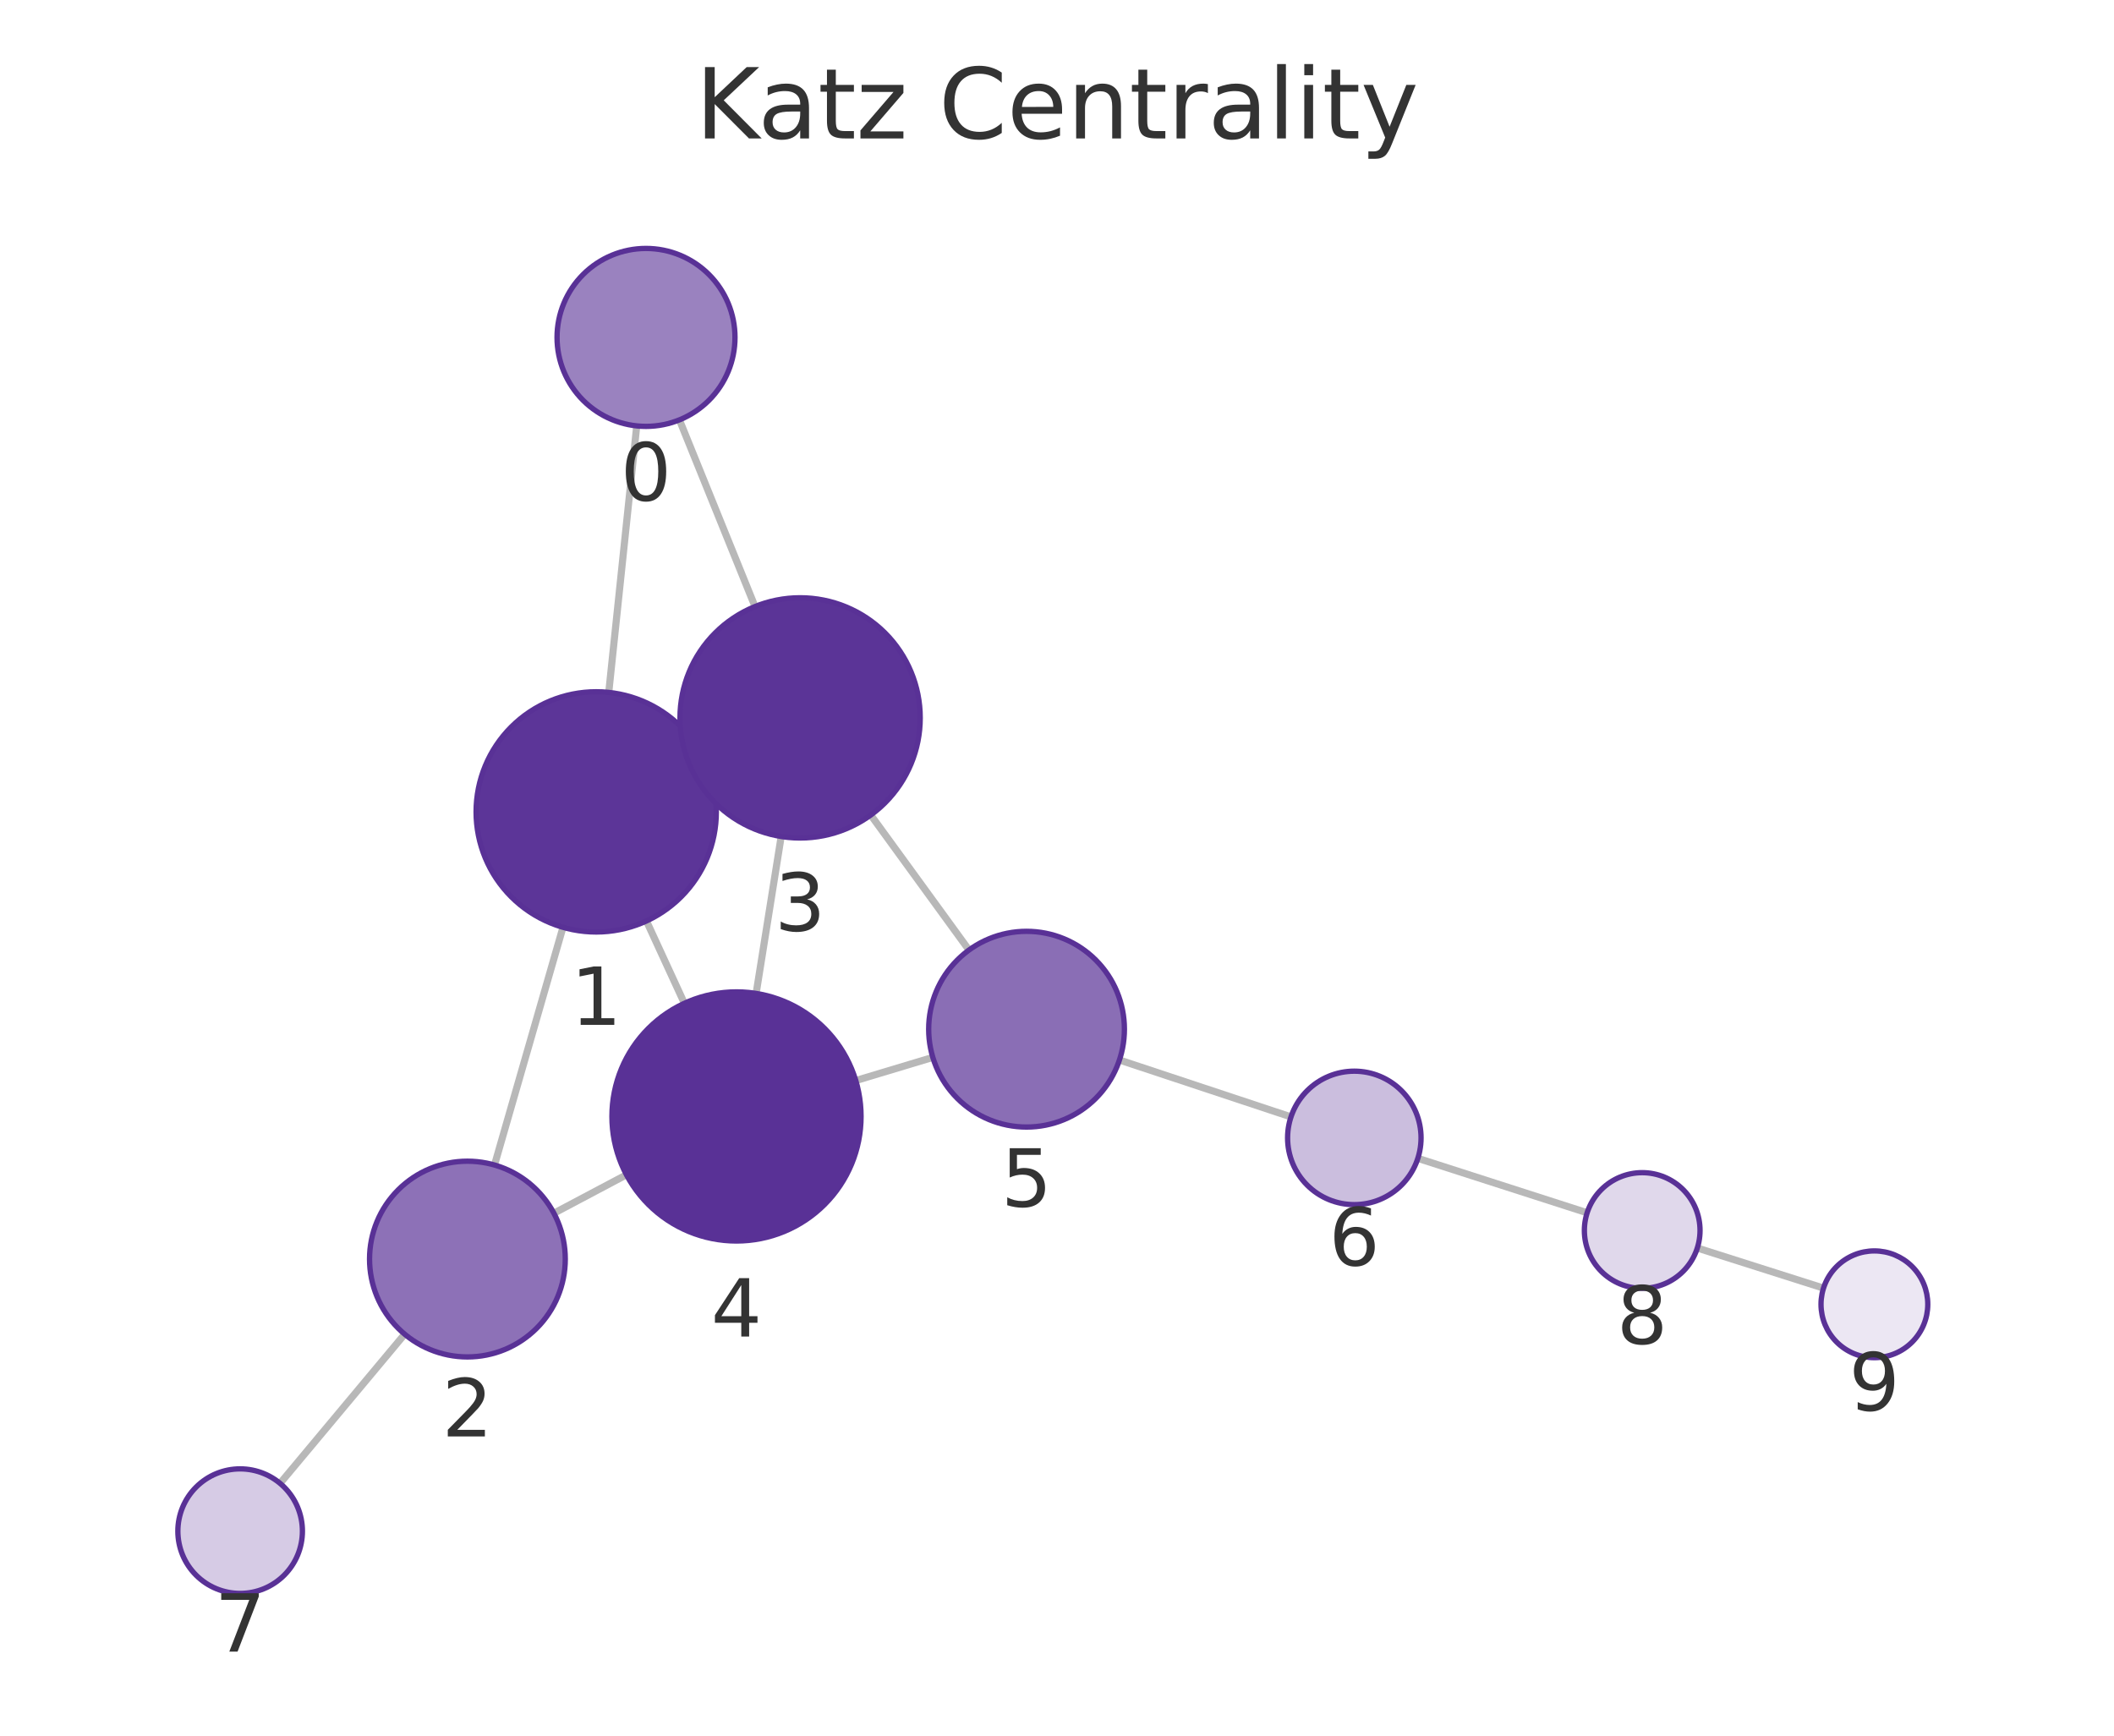
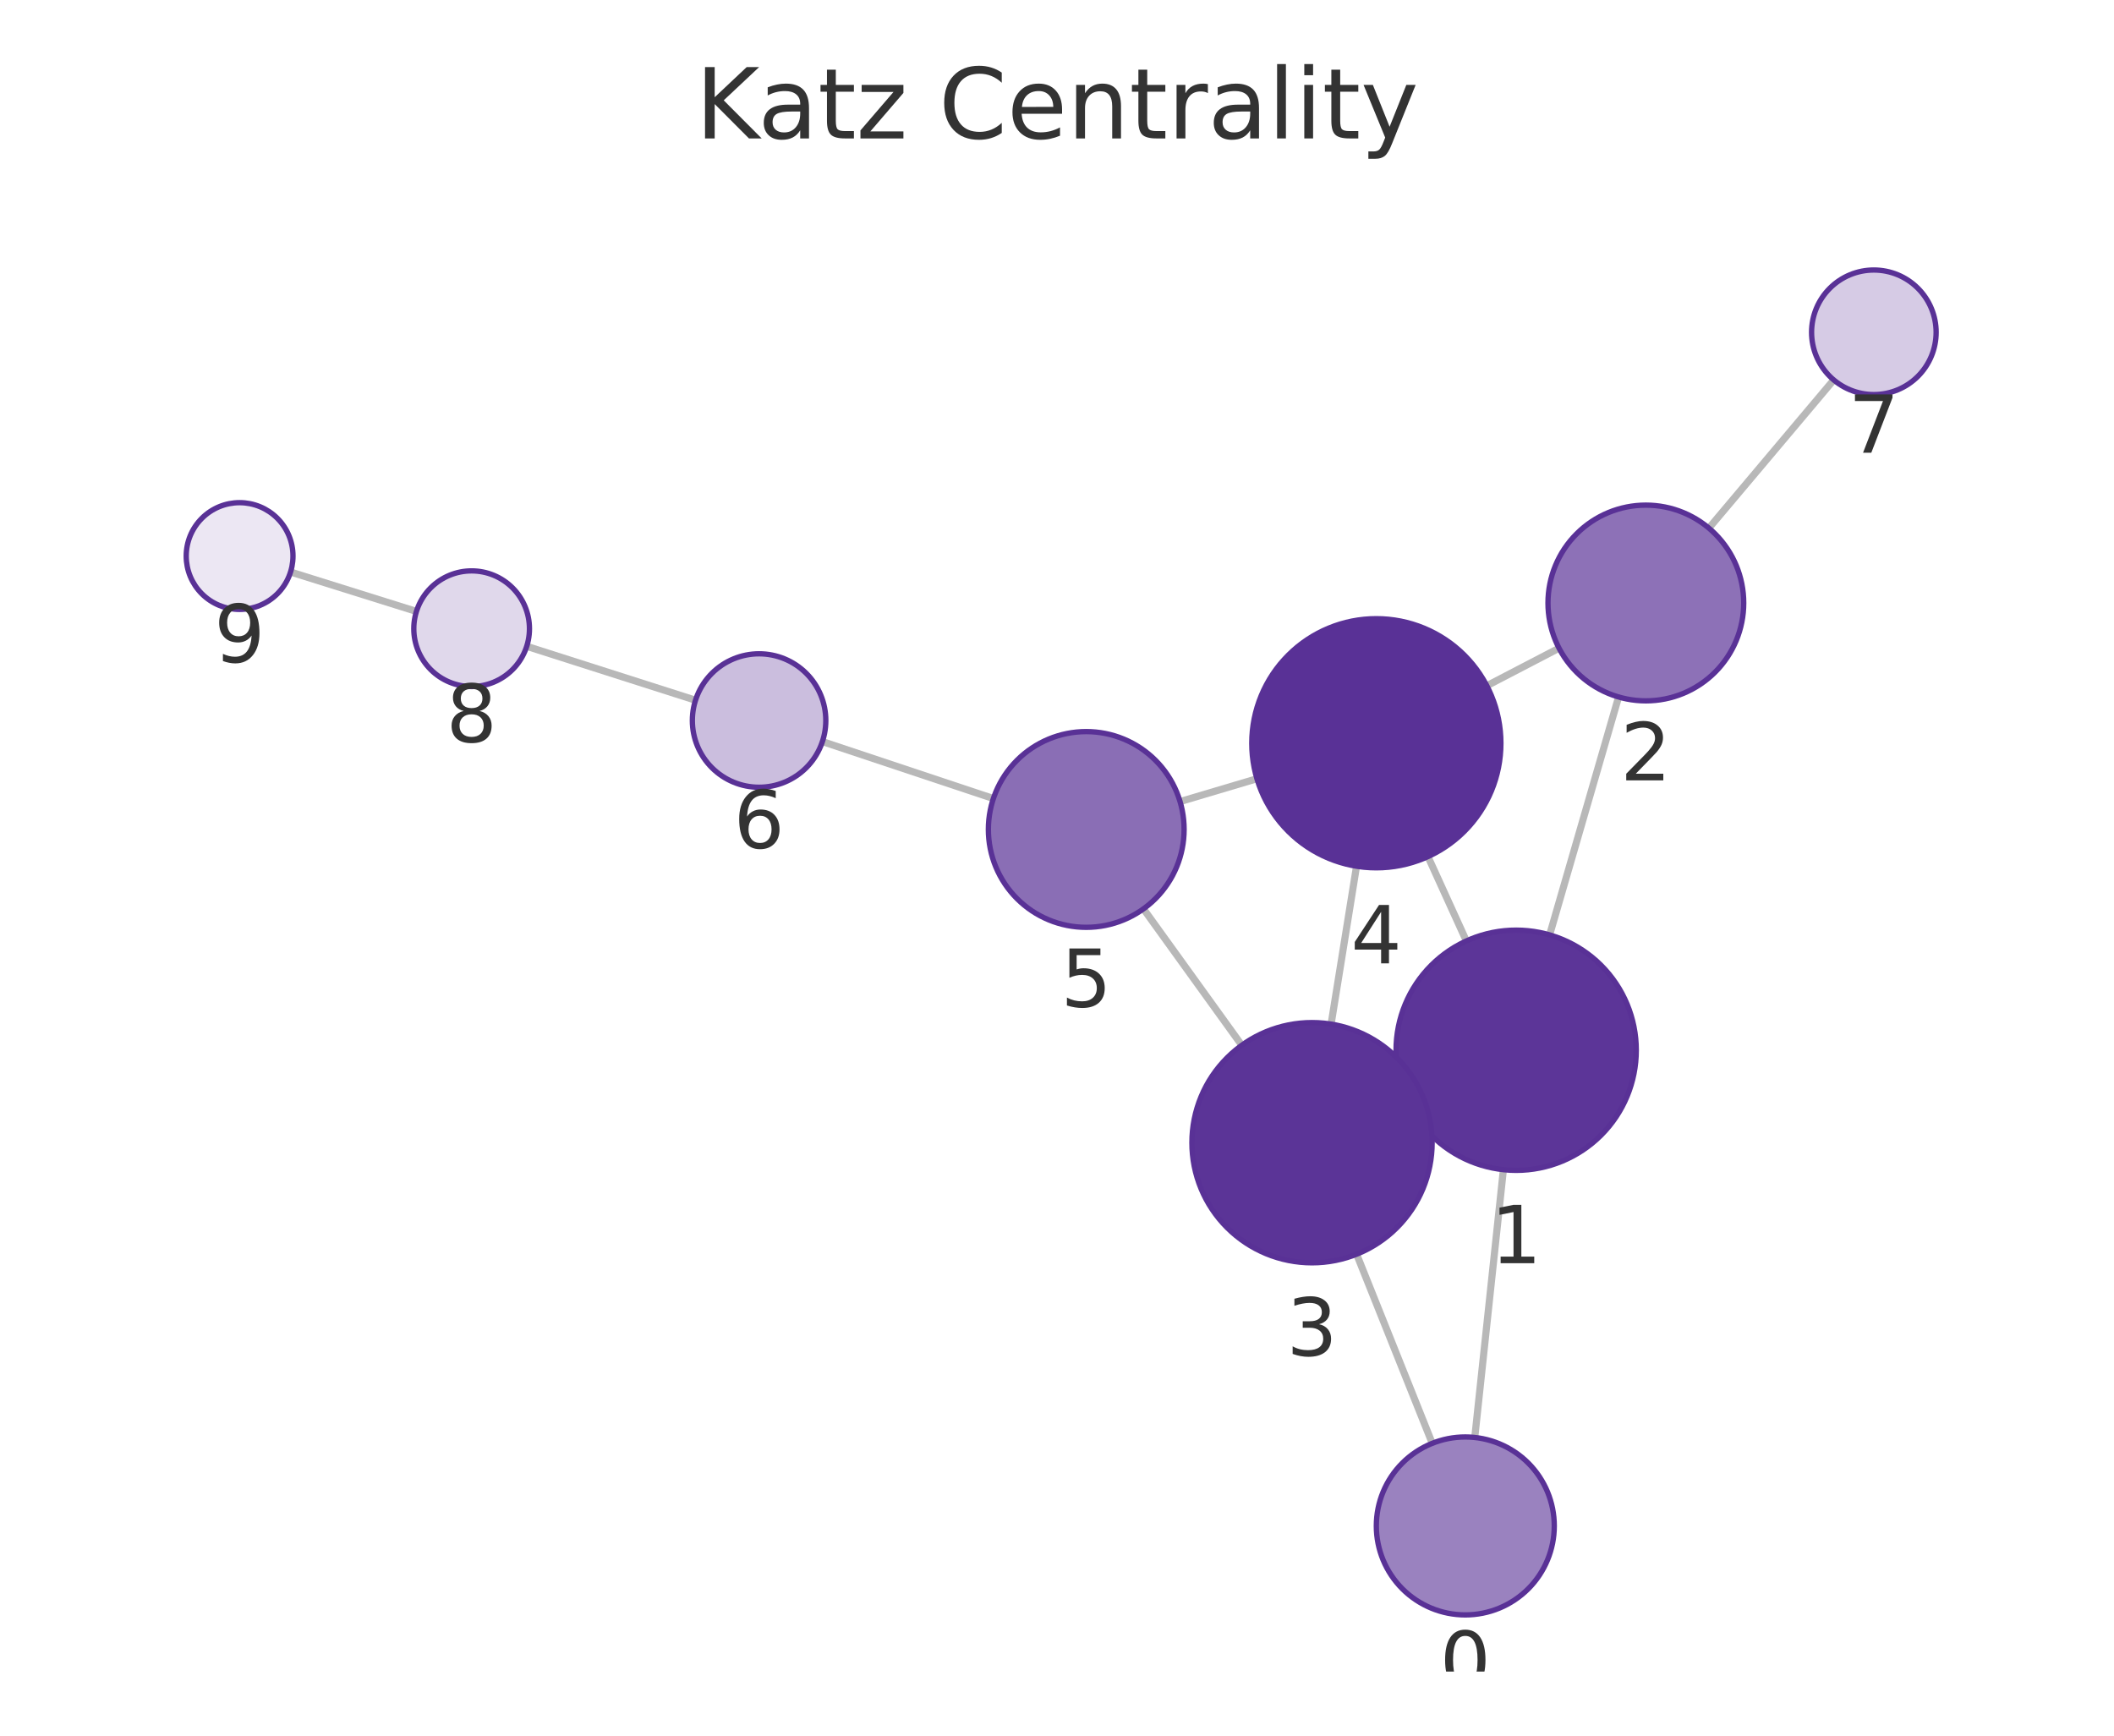
<svg xmlns="http://www.w3.org/2000/svg" xmlns:xlink="http://www.w3.org/1999/xlink" width="237.6pt" height="195.078pt" viewBox="0 0 237.6 195.078" version="1.1">
  <defs>
    <style type="text/css">*{stroke-linejoin: round; stroke-linecap: butt}</style>
  </defs>
  <g id="figure_1">
    <g id="patch_1">
      <path d="M 0 195.078  L 237.6 195.078  L 237.6 0  L 0 0  L 0 195.078  z " style="fill: none" />
    </g>
    <g id="axes_1">
      <g id="patch_2">
        <path d="M 7.2 187.878  L 230.4 187.878  L 230.4 21.558  L 7.2 21.558  L 7.2 187.878  z " style="fill: none" />
      </g>
      <g id="EdgeCollection_1">
-         <path d="M 71.564 47.868  L 68.42 77.824  " clip-path="url(#pcf6d6e1b39)" style="fill: #b8b8b8; stroke: #b8b8b8; stroke-width: 0.8" />
-         <path d="M 76.362 47.192  L 84.859 68.174  " clip-path="url(#pcf6d6e1b39)" style="fill: #b8b8b8; stroke: #b8b8b8; stroke-width: 0.8" />
-         <path d="M 63.274 104.223  L 55.579 130.942  " clip-path="url(#pcf6d6e1b39)" style="fill: #b8b8b8; stroke: #b8b8b8; stroke-width: 0.8" />
-         <path d="M 79.27 85.599  L 77.667 86.338  " clip-path="url(#pcf6d6e1b39)" style="fill: #b8b8b8; stroke: #b8b8b8; stroke-width: 0.8" />
-         <path d="M 72.658 103.513  L 76.92 112.766  " clip-path="url(#pcf6d6e1b39)" style="fill: #b8b8b8; stroke: #b8b8b8; stroke-width: 0.8" />
-         <path d="M 62.253 136.361  L 70.407 132.039  " clip-path="url(#pcf6d6e1b39)" style="fill: #b8b8b8; stroke: #b8b8b8; stroke-width: 0.8" />
-         <path d="M 45.483 149.955  L 31.478 166.721  " clip-path="url(#pcf6d6e1b39)" style="fill: #b8b8b8; stroke: #b8b8b8; stroke-width: 0.8" />
-         <path d="M 87.799 94.018  L 84.984 111.657  " clip-path="url(#pcf6d6e1b39)" style="fill: #b8b8b8; stroke: #b8b8b8; stroke-width: 0.8" />
-         <path d="M 97.868 91.604  L 108.907 106.78  " clip-path="url(#pcf6d6e1b39)" style="fill: #b8b8b8; stroke: #b8b8b8; stroke-width: 0.8" />
-         <path d="M 96.184 121.449  L 104.844 118.844  " clip-path="url(#pcf6d6e1b39)" style="fill: #b8b8b8; stroke: #b8b8b8; stroke-width: 0.8" />
-         <path d="M 125.818 119.138  L 145.098 125.533  " clip-path="url(#pcf6d6e1b39)" style="fill: #b8b8b8; stroke: #b8b8b8; stroke-width: 0.8" />
-         <path d="M 159.357 130.19  L 178.385 136.31  " clip-path="url(#pcf6d6e1b39)" style="fill: #b8b8b8; stroke: #b8b8b8; stroke-width: 0.8" />
-         <path d="M 190.768 140.269  L 204.952 144.778  " clip-path="url(#pcf6d6e1b39)" style="fill: #b8b8b8; stroke: #b8b8b8; stroke-width: 0.8" />
+         <path d="M 165.754 161.563  L 168.972 131.466  " clip-path="url(#p9c0450bb6e)" style="fill: #b8b8b8; stroke: #b8b8b8; stroke-width: 0.8" />
+         <path d="M 160.977 162.222  L 152.476 140.968  " clip-path="url(#p9c0450bb6e)" style="fill: #b8b8b8; stroke: #b8b8b8; stroke-width: 0.8" />
+         <path d="M 174.167 105.076  L 181.919 78.338  " clip-path="url(#p9c0450bb6e)" style="fill: #b8b8b8; stroke: #b8b8b8; stroke-width: 0.8" />
+         <path d="M 158.11 123.612  L 159.76 122.864  " clip-path="url(#p9c0450bb6e)" style="fill: #b8b8b8; stroke: #b8b8b8; stroke-width: 0.8" />
+         <path d="M 164.811 105.757  L 160.494 96.277  " clip-path="url(#p9c0450bb6e)" style="fill: #b8b8b8; stroke: #b8b8b8; stroke-width: 0.8" />
+         <path d="M 175.225 72.851  L 167.11 77.074  " clip-path="url(#p9c0450bb6e)" style="fill: #b8b8b8; stroke: #b8b8b8; stroke-width: 0.8" />
+         <path d="M 192.069 59.36  L 206.1 42.702  " clip-path="url(#p9c0450bb6e)" style="fill: #b8b8b8; stroke: #b8b8b8; stroke-width: 0.8" />
+         <path d="M 149.608 115.105  L 152.465 97.359  " clip-path="url(#p9c0450bb6e)" style="fill: #b8b8b8; stroke: #b8b8b8; stroke-width: 0.8" />
+         <path d="M 139.569 117.482  L 128.518 102.15  " clip-path="url(#p9c0450bb6e)" style="fill: #b8b8b8; stroke: #b8b8b8; stroke-width: 0.8" />
+         <path d="M 141.271 87.525  L 132.63 90.093  " clip-path="url(#p9c0450bb6e)" style="fill: #b8b8b8; stroke: #b8b8b8; stroke-width: 0.8" />
+         <path d="M 111.649 89.751  L 92.432 83.352  " clip-path="url(#p9c0450bb6e)" style="fill: #b8b8b8; stroke: #b8b8b8; stroke-width: 0.8" />
+         <path d="M 78.171 78.701  L 59.2 72.642  " clip-path="url(#p9c0450bb6e)" style="fill: #b8b8b8; stroke: #b8b8b8; stroke-width: 0.8" />
+         <path d="M 46.805 68.721  L 32.656 64.29  " clip-path="url(#p9c0450bb6e)" style="fill: #b8b8b8; stroke: #b8b8b8; stroke-width: 0.8" />
      </g>
      <g id="VertexCollection_1">
-         <path d="M 72.608 47.923  C 75.26 47.923 77.804 46.869 79.679 44.994  C 81.554 43.119 82.608 40.575 82.608 37.923  C 82.608 35.271 81.554 32.727 79.679 30.852  C 77.804 28.977 75.26 27.923 72.608 27.923  C 69.956 27.923 67.412 28.977 65.537 30.852  C 63.662 32.727 62.608 35.271 62.608 37.923  C 62.608 40.575 63.662 43.119 65.537 44.994  C 67.412 46.869 69.956 47.923 72.608 47.923  z " clip-path="url(#pcf6d6e1b39)" style="fill: #9a82bf; stroke: #593196; stroke-width: 0.6" />
-         <path d="M 67.01 104.751  C 70.591 104.751 74.025 103.328 76.556 100.797  C 79.088 98.265 80.51 94.831 80.51 91.251  C 80.51 87.67 79.088 84.236 76.556 81.705  C 74.025 79.173 70.591 77.751 67.01 77.751  C 63.43 77.751 59.996 79.173 57.464 81.705  C 54.933 84.236 53.51 87.67 53.51 91.251  C 53.51 94.831 54.933 98.265 57.464 100.797  C 59.996 103.328 63.43 104.751 67.01 104.751  z " clip-path="url(#pcf6d6e1b39)" style="fill: #5c3598; stroke: #593196; stroke-width: 0.6" />
-         <path d="M 52.534 152.512  C 55.452 152.512 58.25 151.353 60.313 149.291  C 62.375 147.228 63.534 144.43 63.534 141.512  C 63.534 138.595 62.375 135.797 60.313 133.734  C 58.25 131.671 55.452 130.512 52.534 130.512  C 49.617 130.512 46.819 131.671 44.756 133.734  C 42.693 135.797 41.534 138.595 41.534 141.512  C 41.534 144.43 42.693 147.228 44.756 149.291  C 46.819 151.353 49.617 152.512 52.534 152.512  z " clip-path="url(#pcf6d6e1b39)" style="fill: #8d71b7; stroke: #593196; stroke-width: 0.6" />
-         <path d="M 89.927 94.186  C 93.507 94.186 96.941 92.764 99.473 90.232  C 102.004 87.701 103.427 84.267 103.427 80.686  C 103.427 77.106 102.004 73.672 99.473 71.14  C 96.941 68.609 93.507 67.186 89.927 67.186  C 86.347 67.186 82.913 68.609 80.381 71.14  C 77.849 73.672 76.427 77.106 76.427 80.686  C 76.427 84.267 77.849 87.701 80.381 90.232  C 82.913 92.764 86.347 94.186 89.927 94.186  z " clip-path="url(#pcf6d6e1b39)" style="fill: #5b3497; stroke: #593196; stroke-width: 0.6" />
-         <path d="M 82.777 139.482  C 86.49 139.482 90.051 138.007 92.677 135.382  C 95.302 132.756 96.777 129.195 96.777 125.482  C 96.777 121.77 95.302 118.208 92.677 115.583  C 90.051 112.957 86.49 111.482 82.777 111.482  C 79.064 111.482 75.503 112.957 72.878 115.583  C 70.252 118.208 68.777 121.77 68.777 125.482  C 68.777 129.195 70.252 132.756 72.878 135.382  C 75.503 138.007 79.064 139.482 82.777 139.482  z " clip-path="url(#pcf6d6e1b39)" style="fill: #593196; stroke: #593196; stroke-width: 0.6" />
-         <path d="M 115.377 126.675  C 118.294 126.675 121.093 125.516 123.155 123.454  C 125.218 121.391 126.377 118.593 126.377 115.675  C 126.377 112.758 125.218 109.96 123.155 107.897  C 121.093 105.834 118.294 104.675 115.377 104.675  C 112.46 104.675 109.662 105.834 107.599 107.897  C 105.536 109.96 104.377 112.758 104.377 115.675  C 104.377 118.593 105.536 121.391 107.599 123.454  C 109.662 125.516 112.46 126.675 115.377 126.675  z " clip-path="url(#pcf6d6e1b39)" style="fill: #8a6eb5; stroke: #593196; stroke-width: 0.6" />
-         <path d="M 152.217 135.394  C 154.206 135.394 156.114 134.604 157.52 133.197  C 158.927 131.791 159.717 129.883 159.717 127.894  C 159.717 125.905 158.927 123.997 157.52 122.591  C 156.114 121.184 154.206 120.394 152.217 120.394  C 150.228 120.394 148.32 121.184 146.914 122.591  C 145.507 123.997 144.717 125.905 144.717 127.894  C 144.717 129.883 145.507 131.791 146.914 133.197  C 148.32 134.604 150.228 135.394 152.217 135.394  z " clip-path="url(#pcf6d6e1b39)" style="fill: #cbbede; stroke: #593196; stroke-width: 0.6" />
-         <path d="M 26.99 179.093  C 28.847 179.093 30.627 178.356 31.94 177.043  C 33.253 175.73 33.99 173.95 33.99 172.093  C 33.99 170.237 33.253 168.456 31.94 167.143  C 30.627 165.831 28.847 165.093 26.99 165.093  C 25.134 165.093 23.353 165.831 22.04 167.143  C 20.728 168.456 19.99 170.237 19.99 172.093  C 19.99 173.95 20.728 175.73 22.04 177.043  C 23.353 178.356 25.134 179.093 26.99 179.093  z " clip-path="url(#pcf6d6e1b39)" style="fill: #d6cbe5; stroke: #593196; stroke-width: 0.6" />
-         <path d="M 184.573 144.8  C 186.297 144.8 187.95 144.115 189.169 142.896  C 190.388 141.677 191.073 140.023 191.073 138.3  C 191.073 136.576 190.388 134.922 189.169 133.703  C 187.95 132.485 186.297 131.8 184.573 131.8  C 182.849 131.8 181.196 132.485 179.977 133.703  C 178.758 134.922 178.073 136.576 178.073 138.3  C 178.073 140.023 178.758 141.677 179.977 142.896  C 181.196 144.115 182.849 144.8 184.573 144.8  z " clip-path="url(#pcf6d6e1b39)" style="fill: #e0d8eb; stroke: #593196; stroke-width: 0.6" />
-         <path d="M 210.67 152.596  C 212.261 152.596 213.788 151.964 214.913 150.838  C 216.038 149.713 216.67 148.187 216.67 146.596  C 216.67 145.005 216.038 143.478 214.913 142.353  C 213.788 141.228 212.261 140.596 210.67 140.596  C 209.079 140.596 207.553 141.228 206.427 142.353  C 205.302 143.478 204.67 145.005 204.67 146.596  C 204.67 148.187 205.302 149.713 206.427 150.838  C 207.553 151.964 209.079 152.596 210.67 152.596  z " clip-path="url(#pcf6d6e1b39)" style="fill: #ece7f3; stroke: #593196; stroke-width: 0.6" />
+         <path d="M 164.691 181.507  C 167.343 181.507 169.886 180.453 171.762 178.578  C 173.637 176.702 174.691 174.159 174.691 171.507  C 174.691 168.854 173.637 166.311 171.762 164.435  C 169.886 162.56 167.343 161.507 164.691 161.507  C 162.038 161.507 159.495 162.56 157.619 164.435  C 155.744 166.311 154.691 168.854 154.691 171.507  C 154.691 174.159 155.744 176.702 157.619 178.578  C 159.495 180.453 162.038 181.507 164.691 181.507  z " clip-path="url(#p9c0450bb6e)" style="fill: #9a82bf; stroke: #593196; stroke-width: 0.6" />
+         <path d="M 170.407 131.542  C 173.987 131.542 177.422 130.12 179.953 127.588  C 182.485 125.057 183.907 121.623 183.907 118.042  C 183.907 114.462 182.485 111.028 179.953 108.496  C 177.422 105.965 173.987 104.542 170.407 104.542  C 166.827 104.542 163.393 105.965 160.861 108.496  C 158.33 111.028 156.907 114.462 156.907 118.042  C 156.907 121.623 158.33 125.057 160.861 127.588  C 163.393 130.12 166.827 131.542 170.407 131.542  z " clip-path="url(#p9c0450bb6e)" style="fill: #5c3598; stroke: #593196; stroke-width: 0.6" />
+         <path d="M 184.983 78.773  C 187.9 78.773 190.698 77.614 192.761 75.552  C 194.824 73.489 195.983 70.691 195.983 67.773  C 195.983 64.856 194.824 62.058 192.761 59.995  C 190.698 57.932 187.9 56.773 184.983 56.773  C 182.065 56.773 179.267 57.932 177.204 59.995  C 175.142 62.058 173.983 64.856 173.983 67.773  C 173.983 70.691 175.142 73.489 177.204 75.552  C 179.267 77.614 182.065 78.773 184.983 78.773  z " clip-path="url(#p9c0450bb6e)" style="fill: #8d71b7; stroke: #593196; stroke-width: 0.6" />
+         <path d="M 147.463 141.933  C 151.043 141.933 154.477 140.511 157.009 137.979  C 159.54 135.448 160.963 132.014 160.963 128.433  C 160.963 124.853 159.54 121.419 157.009 118.888  C 154.477 116.356 151.043 114.933 147.463 114.933  C 143.882 114.933 140.448 116.356 137.917 118.888  C 135.385 121.419 133.963 124.853 133.963 128.433  C 133.963 132.014 135.385 135.448 137.917 137.979  C 140.448 140.511 143.882 141.933 147.463 141.933  z " clip-path="url(#p9c0450bb6e)" style="fill: #5b3497; stroke: #593196; stroke-width: 0.6" />
+         <path d="M 154.691 97.537  C 158.403 97.537 161.965 96.062 164.59 93.436  C 167.215 90.811 168.691 87.25 168.691 83.537  C 168.691 79.824 167.215 76.263 164.59 73.637  C 161.965 71.012 158.403 69.537 154.691 69.537  C 150.978 69.537 147.416 71.012 144.791 73.637  C 142.166 76.263 140.691 79.824 140.691 83.537  C 140.691 87.25 142.166 90.811 144.791 93.436  C 147.416 96.062 150.978 97.537 154.691 97.537  z " clip-path="url(#p9c0450bb6e)" style="fill: #593196; stroke: #593196; stroke-width: 0.6" />
+         <path d="M 122.086 104.227  C 125.003 104.227 127.801 103.068 129.864 101.005  C 131.927 98.942 133.086 96.144 133.086 93.227  C 133.086 90.309 131.927 87.511 129.864 85.448  C 127.801 83.386 125.003 82.227 122.086 82.227  C 119.168 82.227 116.37 83.386 114.307 85.448  C 112.245 87.511 111.086 90.309 111.086 93.227  C 111.086 96.144 112.245 98.942 114.307 101.005  C 116.37 103.068 119.168 104.227 122.086 104.227  z " clip-path="url(#p9c0450bb6e)" style="fill: #8a6eb5; stroke: #593196; stroke-width: 0.6" />
+         <path d="M 85.316 88.483  C 87.305 88.483 89.213 87.692 90.619 86.286  C 92.026 84.88 92.816 82.972 92.816 80.983  C 92.816 78.994 92.026 77.086 90.619 75.679  C 89.213 74.273 87.305 73.483 85.316 73.483  C 83.327 73.483 81.419 74.273 80.013 75.679  C 78.606 77.086 77.816 78.994 77.816 80.983  C 77.816 82.972 78.606 84.88 80.013 86.286  C 81.419 87.692 83.327 88.483 85.316 88.483  z " clip-path="url(#p9c0450bb6e)" style="fill: #cbbede; stroke: #593196; stroke-width: 0.6" />
+         <path d="M 210.609 44.348  C 212.466 44.348 214.247 43.611 215.559 42.298  C 216.872 40.985 217.609 39.205 217.609 37.348  C 217.609 35.492 216.872 33.711 215.559 32.399  C 214.247 31.086 212.466 30.348 210.609 30.348  C 208.753 30.348 206.972 31.086 205.66 32.399  C 204.347 33.711 203.609 35.492 203.609 37.348  C 203.609 39.205 204.347 40.985 205.66 42.298  C 206.972 43.611 208.753 44.348 210.609 44.348  z " clip-path="url(#p9c0450bb6e)" style="fill: #d6cbe5; stroke: #593196; stroke-width: 0.6" />
+         <path d="M 53.008 77.164  C 54.732 77.164 56.385 76.479 57.604 75.26  C 58.823 74.041 59.508 72.388 59.508 70.664  C 59.508 68.94 58.823 67.287 57.604 66.068  C 56.385 64.849 54.732 64.164 53.008 64.164  C 51.284 64.164 49.631 64.849 48.412 66.068  C 47.193 67.287 46.508 68.94 46.508 70.664  C 46.508 72.388 47.193 74.041 48.412 75.26  C 49.631 76.479 51.284 77.164 53.008 77.164  z " clip-path="url(#p9c0450bb6e)" style="fill: #e0d8eb; stroke: #593196; stroke-width: 0.6" />
+         <path d="M 26.93 68.496  C 28.521 68.496 30.048 67.864 31.173 66.739  C 32.298 65.614 32.93 64.087 32.93 62.496  C 32.93 60.905 32.298 59.379 31.173 58.254  C 30.048 57.128 28.521 56.496 26.93 56.496  C 25.339 56.496 23.813 57.128 22.688 58.254  C 21.562 59.379 20.93 60.905 20.93 62.496  C 20.93 64.087 21.562 65.614 22.688 66.739  C 23.813 67.864 25.339 68.496 26.93 68.496  z " clip-path="url(#p9c0450bb6e)" style="fill: #ece7f3; stroke: #593196; stroke-width: 0.6" />
      </g>
      <g id="text_1">
-         <g clip-path="url(#pcf6d6e1b39)">
-           <g style="fill: #333333" transform="translate(69.74499 56.26079) scale(0.09 -0.09)">
+         <g clip-path="url(#p9c0450bb6e)">
+           <g style="fill: #333333" transform="translate(161.8274 189.8444) scale(0.09 -0.09)">
            <defs>
              <path id="DejaVuSans-13" d="M 2034 4250  Q 1547 4250 1301 3770  Q 1056 3291 1056 2328  Q 1056 1369 1301 889  Q 1547 409 2034 409  Q 2525 409 2770 889  Q 3016 1369 3016 2328  Q 3016 3291 2770 3770  Q 2525 4250 2034 4250  z M 2034 4750  Q 2819 4750 3233 4129  Q 3647 3509 3647 2328  Q 3647 1150 3233 529  Q 2819 -91 2034 -91  Q 1250 -91 836 529  Q 422 1150 422 2328  Q 422 3509 836 4129  Q 1250 4750 2034 4750  z " transform="scale(0.015625)" />
            </defs>
            <use xlink:href="#DejaVuSans-13" />
          </g>
        </g>
      </g>
      <g id="text_2">
-         <g clip-path="url(#pcf6d6e1b39)">
-           <g style="fill: #333333" transform="translate(64.14721 115.1886) scale(0.09 -0.09)">
+         <g clip-path="url(#p9c0450bb6e)">
+           <g style="fill: #333333" transform="translate(167.5441 141.9802) scale(0.09 -0.09)">
            <defs>
              <path id="DejaVuSans-14" d="M 794 531  L 1825 531  L 1825 4091  L 703 3866  L 703 4441  L 1819 4666  L 2450 4666  L 2450 531  L 3481 531  L 3481 0  L 794 0  L 794 531  z " transform="scale(0.015625)" />
            </defs>
            <use xlink:href="#DejaVuSans-14" />
          </g>
        </g>
      </g>
      <g id="text_3">
-         <g clip-path="url(#pcf6d6e1b39)">
-           <g style="fill: #333333" transform="translate(49.67123 161.4503) scale(0.09 -0.09)">
+         <g clip-path="url(#p9c0450bb6e)">
+           <g style="fill: #333333" transform="translate(182.1194 87.71129) scale(0.09 -0.09)">
            <defs>
              <path id="DejaVuSans-15" d="M 1228 531  L 3431 531  L 3431 0  L 469 0  L 469 531  Q 828 903 1448 1529  Q 2069 2156 2228 2338  Q 2531 2678 2651 2914  Q 2772 3150 2772 3378  Q 2772 3750 2511 3984  Q 2250 4219 1831 4219  Q 1534 4219 1204 4116  Q 875 4013 500 3803  L 500 4441  Q 881 4594 1212 4672  Q 1544 4750 1819 4750  Q 2544 4750 2975 4387  Q 3406 4025 3406 3419  Q 3406 3131 3298 2873  Q 3191 2616 2906 2266  Q 2828 2175 2409 1742  Q 1991 1309 1228 531  z " transform="scale(0.015625)" />
            </defs>
            <use xlink:href="#DejaVuSans-15" />
          </g>
        </g>
      </g>
      <g id="text_4">
-         <g clip-path="url(#pcf6d6e1b39)">
-           <g style="fill: #333333" transform="translate(87.06375 104.6242) scale(0.09 -0.09)">
+         <g clip-path="url(#p9c0450bb6e)">
+           <g style="fill: #333333" transform="translate(144.5995 152.3714) scale(0.09 -0.09)">
            <defs>
              <path id="DejaVuSans-16" d="M 2597 2516  Q 3050 2419 3304 2112  Q 3559 1806 3559 1356  Q 3559 666 3084 287  Q 2609 -91 1734 -91  Q 1441 -91 1130 -33  Q 819 25 488 141  L 488 750  Q 750 597 1062 519  Q 1375 441 1716 441  Q 2309 441 2620 675  Q 2931 909 2931 1356  Q 2931 1769 2642 2001  Q 2353 2234 1838 2234  L 1294 2234  L 1294 2753  L 1863 2753  Q 2328 2753 2575 2939  Q 2822 3125 2822 3475  Q 2822 3834 2567 4026  Q 2313 4219 1838 4219  Q 1578 4219 1281 4162  Q 984 4106 628 3988  L 628 4550  Q 988 4650 1302 4700  Q 1616 4750 1894 4750  Q 2613 4750 3031 4423  Q 3450 4097 3450 3541  Q 3450 3153 3228 2886  Q 3006 2619 2597 2516  z " transform="scale(0.015625)" />
            </defs>
            <use xlink:href="#DejaVuSans-16" />
          </g>
        </g>
      </g>
      <g id="text_5">
-         <g clip-path="url(#pcf6d6e1b39)">
-           <g style="fill: #333333" transform="translate(79.91413 150.2203) scale(0.09 -0.09)">
+         <g clip-path="url(#p9c0450bb6e)">
+           <g style="fill: #333333" transform="translate(151.8274 108.2746) scale(0.09 -0.09)">
            <defs>
              <path id="DejaVuSans-17" d="M 2419 4116  L 825 1625  L 2419 1625  L 2419 4116  z M 2253 4666  L 3047 4666  L 3047 1625  L 3713 1625  L 3713 1100  L 3047 1100  L 3047 0  L 2419 0  L 2419 1100  L 313 1100  L 313 1709  L 2253 4666  z " transform="scale(0.015625)" />
            </defs>
            <use xlink:href="#DejaVuSans-17" />
          </g>
        </g>
      </g>
      <g id="text_6">
-         <g clip-path="url(#pcf6d6e1b39)">
-           <g style="fill: #333333" transform="translate(112.5141 135.6132) scale(0.09 -0.09)">
+         <g clip-path="url(#p9c0450bb6e)">
+           <g style="fill: #333333" transform="translate(119.2225 113.1645) scale(0.09 -0.09)">
            <defs>
              <path id="DejaVuSans-18" d="M 691 4666  L 3169 4666  L 3169 4134  L 1269 4134  L 1269 2991  Q 1406 3038 1543 3061  Q 1681 3084 1819 3084  Q 2600 3084 3056 2656  Q 3513 2228 3513 1497  Q 3513 744 3044 326  Q 2575 -91 1722 -91  Q 1428 -91 1123 -41  Q 819 9 494 109  L 494 744  Q 775 591 1075 516  Q 1375 441 1709 441  Q 2250 441 2565 725  Q 2881 1009 2881 1497  Q 2881 1984 2565 2268  Q 2250 2553 1709 2553  Q 1456 2553 1204 2497  Q 953 2441 691 2322  L 691 4666  z " transform="scale(0.015625)" />
            </defs>
            <use xlink:href="#DejaVuSans-18" />
          </g>
        </g>
      </g>
      <g id="text_7">
-         <g clip-path="url(#pcf6d6e1b39)">
-           <g style="fill: #333333" transform="translate(149.354 142.232) scale(0.09 -0.09)">
+         <g clip-path="url(#p9c0450bb6e)">
+           <g style="fill: #333333" transform="translate(82.45276 95.32063) scale(0.09 -0.09)">
            <defs>
              <path id="DejaVuSans-19" d="M 2113 2584  Q 1688 2584 1439 2293  Q 1191 2003 1191 1497  Q 1191 994 1439 701  Q 1688 409 2113 409  Q 2538 409 2786 701  Q 3034 994 3034 1497  Q 3034 2003 2786 2293  Q 2538 2584 2113 2584  z M 3366 4563  L 3366 3988  Q 3128 4100 2886 4159  Q 2644 4219 2406 4219  Q 1781 4219 1451 3797  Q 1122 3375 1075 2522  Q 1259 2794 1537 2939  Q 1816 3084 2150 3084  Q 2853 3084 3261 2657  Q 3669 2231 3669 1497  Q 3669 778 3244 343  Q 2819 -91 2113 -91  Q 1303 -91 875 529  Q 447 1150 447 2328  Q 447 3434 972 4092  Q 1497 4750 2381 4750  Q 2619 4750 2861 4703  Q 3103 4656 3366 4563  z " transform="scale(0.015625)" />
            </defs>
            <use xlink:href="#DejaVuSans-19" />
          </g>
        </g>
      </g>
      <g id="text_8">
-         <g clip-path="url(#pcf6d6e1b39)">
-           <g style="fill: #333333" transform="translate(24.12701 185.6311) scale(0.09 -0.09)">
+         <g clip-path="url(#p9c0450bb6e)">
+           <g style="fill: #333333" transform="translate(207.7463 50.88623) scale(0.09 -0.09)">
            <defs>
              <path id="DejaVuSans-1a" d="M 525 4666  L 3525 4666  L 3525 4397  L 1831 0  L 1172 0  L 2766 4134  L 525 4134  L 525 4666  z " transform="scale(0.015625)" />
            </defs>
            <use xlink:href="#DejaVuSans-1a" />
          </g>
        </g>
      </g>
      <g id="text_9">
-         <g clip-path="url(#pcf6d6e1b39)">
-           <g style="fill: #333333" transform="translate(181.71 151.0375) scale(0.09 -0.09)">
+         <g clip-path="url(#p9c0450bb6e)">
+           <g style="fill: #333333" transform="translate(50.14468 83.4019) scale(0.09 -0.09)">
            <defs>
              <path id="DejaVuSans-1b" d="M 2034 2216  Q 1584 2216 1326 1975  Q 1069 1734 1069 1313  Q 1069 891 1326 650  Q 1584 409 2034 409  Q 2484 409 2743 651  Q 3003 894 3003 1313  Q 3003 1734 2745 1975  Q 2488 2216 2034 2216  z M 1403 2484  Q 997 2584 770 2862  Q 544 3141 544 3541  Q 544 4100 942 4425  Q 1341 4750 2034 4750  Q 2731 4750 3128 4425  Q 3525 4100 3525 3541  Q 3525 3141 3298 2862  Q 3072 2584 2669 2484  Q 3125 2378 3379 2068  Q 3634 1759 3634 1313  Q 3634 634 3220 271  Q 2806 -91 2034 -91  Q 1263 -91 848 271  Q 434 634 434 1313  Q 434 1759 690 2068  Q 947 2378 1403 2484  z M 1172 3481  Q 1172 3119 1398 2916  Q 1625 2713 2034 2713  Q 2441 2713 2670 2916  Q 2900 3119 2900 3481  Q 2900 3844 2670 4047  Q 2441 4250 2034 4250  Q 1625 4250 1398 4047  Q 1172 3844 1172 3481  z " transform="scale(0.015625)" />
            </defs>
            <use xlink:href="#DejaVuSans-1b" />
          </g>
        </g>
      </g>
      <g id="text_10">
-         <g clip-path="url(#pcf6d6e1b39)">
-           <g style="fill: #333333" transform="translate(207.807 158.5337) scale(0.09 -0.09)">
+         <g clip-path="url(#p9c0450bb6e)">
+           <g style="fill: #333333" transform="translate(24.06715 74.43411) scale(0.09 -0.09)">
            <defs>
              <path id="DejaVuSans-1c" d="M 703 97  L 703 672  Q 941 559 1184 500  Q 1428 441 1663 441  Q 2288 441 2617 861  Q 2947 1281 2994 2138  Q 2813 1869 2534 1725  Q 2256 1581 1919 1581  Q 1219 1581 811 2004  Q 403 2428 403 3163  Q 403 3881 828 4315  Q 1253 4750 1959 4750  Q 2769 4750 3195 4129  Q 3622 3509 3622 2328  Q 3622 1225 3098 567  Q 2575 -91 1691 -91  Q 1453 -91 1209 -44  Q 966 3 703 97  z M 1959 2075  Q 2384 2075 2632 2365  Q 2881 2656 2881 3163  Q 2881 3666 2632 3958  Q 2384 4250 1959 4250  Q 1534 4250 1286 3958  Q 1038 3666 1038 3163  Q 1038 2656 1286 2365  Q 1534 2075 1959 2075  z " transform="scale(0.015625)" />
            </defs>
            <use xlink:href="#DejaVuSans-1c" />
          </g>
        </g>
      </g>
      <g id="matplotlib.axis_1" />
      <g id="matplotlib.axis_2" />
      <g id="text_11">
        <g style="fill: #333333" transform="translate(78.16273 15.55828) scale(0.11 -0.11)">
          <defs>
            <path id="DejaVuSans-2e" d="M 628 4666  L 1259 4666  L 1259 2694  L 3353 4666  L 4166 4666  L 1850 2491  L 4331 0  L 3500 0  L 1259 2247  L 1259 0  L 628 0  L 628 4666  z " transform="scale(0.015625)" />
            <path id="DejaVuSans-44" d="M 2194 1759  Q 1497 1759 1228 1600  Q 959 1441 959 1056  Q 959 750 1161 570  Q 1363 391 1709 391  Q 2188 391 2477 730  Q 2766 1069 2766 1631  L 2766 1759  L 2194 1759  z M 3341 1997  L 3341 0  L 2766 0  L 2766 531  Q 2569 213 2275 61  Q 1981 -91 1556 -91  Q 1019 -91 701 211  Q 384 513 384 1019  Q 384 1609 779 1909  Q 1175 2209 1959 2209  L 2766 2209  L 2766 2266  Q 2766 2663 2505 2880  Q 2244 3097 1772 3097  Q 1472 3097 1187 3025  Q 903 2953 641 2809  L 641 3341  Q 956 3463 1253 3523  Q 1550 3584 1831 3584  Q 2591 3584 2966 3190  Q 3341 2797 3341 1997  z " transform="scale(0.015625)" />
            <path id="DejaVuSans-57" d="M 1172 4494  L 1172 3500  L 2356 3500  L 2356 3053  L 1172 3053  L 1172 1153  Q 1172 725 1289 603  Q 1406 481 1766 481  L 2356 481  L 2356 0  L 1766 0  Q 1100 0 847 248  Q 594 497 594 1153  L 594 3053  L 172 3053  L 172 3500  L 594 3500  L 594 4494  L 1172 4494  z " transform="scale(0.015625)" />
            <path id="DejaVuSans-5d" d="M 353 3500  L 3084 3500  L 3084 2975  L 922 459  L 3084 459  L 3084 0  L 275 0  L 275 525  L 2438 3041  L 353 3041  L 353 3500  z " transform="scale(0.015625)" />
            <path id="DejaVuSans-3" transform="scale(0.015625)" />
            <path id="DejaVuSans-26" d="M 4122 4306  L 4122 3641  Q 3803 3938 3442 4084  Q 3081 4231 2675 4231  Q 1875 4231 1450 3742  Q 1025 3253 1025 2328  Q 1025 1406 1450 917  Q 1875 428 2675 428  Q 3081 428 3442 575  Q 3803 722 4122 1019  L 4122 359  Q 3791 134 3420 21  Q 3050 -91 2638 -91  Q 1578 -91 968 557  Q 359 1206 359 2328  Q 359 3453 968 4101  Q 1578 4750 2638 4750  Q 3056 4750 3426 4639  Q 3797 4528 4122 4306  z " transform="scale(0.015625)" />
            <path id="DejaVuSans-48" d="M 3597 1894  L 3597 1613  L 953 1613  Q 991 1019 1311 708  Q 1631 397 2203 397  Q 2534 397 2845 478  Q 3156 559 3463 722  L 3463 178  Q 3153 47 2828 -22  Q 2503 -91 2169 -91  Q 1331 -91 842 396  Q 353 884 353 1716  Q 353 2575 817 3079  Q 1281 3584 2069 3584  Q 2775 3584 3186 3129  Q 3597 2675 3597 1894  z M 3022 2063  Q 3016 2534 2758 2815  Q 2500 3097 2075 3097  Q 1594 3097 1305 2825  Q 1016 2553 972 2059  L 3022 2063  z " transform="scale(0.015625)" />
            <path id="DejaVuSans-51" d="M 3513 2113  L 3513 0  L 2938 0  L 2938 2094  Q 2938 2591 2744 2837  Q 2550 3084 2163 3084  Q 1697 3084 1428 2787  Q 1159 2491 1159 1978  L 1159 0  L 581 0  L 581 3500  L 1159 3500  L 1159 2956  Q 1366 3272 1645 3428  Q 1925 3584 2291 3584  Q 2894 3584 3203 3211  Q 3513 2838 3513 2113  z " transform="scale(0.015625)" />
            <path id="DejaVuSans-55" d="M 2631 2963  Q 2534 3019 2420 3045  Q 2306 3072 2169 3072  Q 1681 3072 1420 2755  Q 1159 2438 1159 1844  L 1159 0  L 581 0  L 581 3500  L 1159 3500  L 1159 2956  Q 1341 3275 1631 3429  Q 1922 3584 2338 3584  Q 2397 3584 2469 3576  Q 2541 3569 2628 3553  L 2631 2963  z " transform="scale(0.015625)" />
            <path id="DejaVuSans-4f" d="M 603 4863  L 1178 4863  L 1178 0  L 603 0  L 603 4863  z " transform="scale(0.015625)" />
            <path id="DejaVuSans-4c" d="M 603 3500  L 1178 3500  L 1178 0  L 603 0  L 603 3500  z M 603 4863  L 1178 4863  L 1178 4134  L 603 4134  L 603 4863  z " transform="scale(0.015625)" />
            <path id="DejaVuSans-5c" d="M 2059 -325  Q 1816 -950 1584 -1140  Q 1353 -1331 966 -1331  L 506 -1331  L 506 -850  L 844 -850  Q 1081 -850 1212 -737  Q 1344 -625 1503 -206  L 1606 56  L 191 3500  L 800 3500  L 1894 763  L 2988 3500  L 3597 3500  L 2059 -325  z " transform="scale(0.015625)" />
          </defs>
          <use xlink:href="#DejaVuSans-2e" />
          <use xlink:href="#DejaVuSans-44" transform="translate(63.82812 0)" />
          <use xlink:href="#DejaVuSans-57" transform="translate(125.1094 0)" />
          <use xlink:href="#DejaVuSans-5d" transform="translate(164.3125 0)" />
          <use xlink:href="#DejaVuSans-3" transform="translate(216.7969 0)" />
          <use xlink:href="#DejaVuSans-26" transform="translate(248.5781 0)" />
          <use xlink:href="#DejaVuSans-48" transform="translate(318.4062 0)" />
          <use xlink:href="#DejaVuSans-51" transform="translate(379.9375 0)" />
          <use xlink:href="#DejaVuSans-57" transform="translate(443.3125 0)" />
          <use xlink:href="#DejaVuSans-55" transform="translate(482.5156 0)" />
          <use xlink:href="#DejaVuSans-44" transform="translate(523.625 0)" />
          <use xlink:href="#DejaVuSans-4f" transform="translate(584.9062 0)" />
          <use xlink:href="#DejaVuSans-4c" transform="translate(612.6875 0)" />
          <use xlink:href="#DejaVuSans-57" transform="translate(640.4688 0)" />
          <use xlink:href="#DejaVuSans-5c" transform="translate(679.6719 0)" />
        </g>
      </g>
    </g>
  </g>
  <defs>
-     <clipPath id="pcf6d6e1b39">
+     <clipPath id="p9c0450bb6e">
      <rect x="7.2" y="21.558" width="223.2" height="166.32" />
    </clipPath>
  </defs>
</svg>
